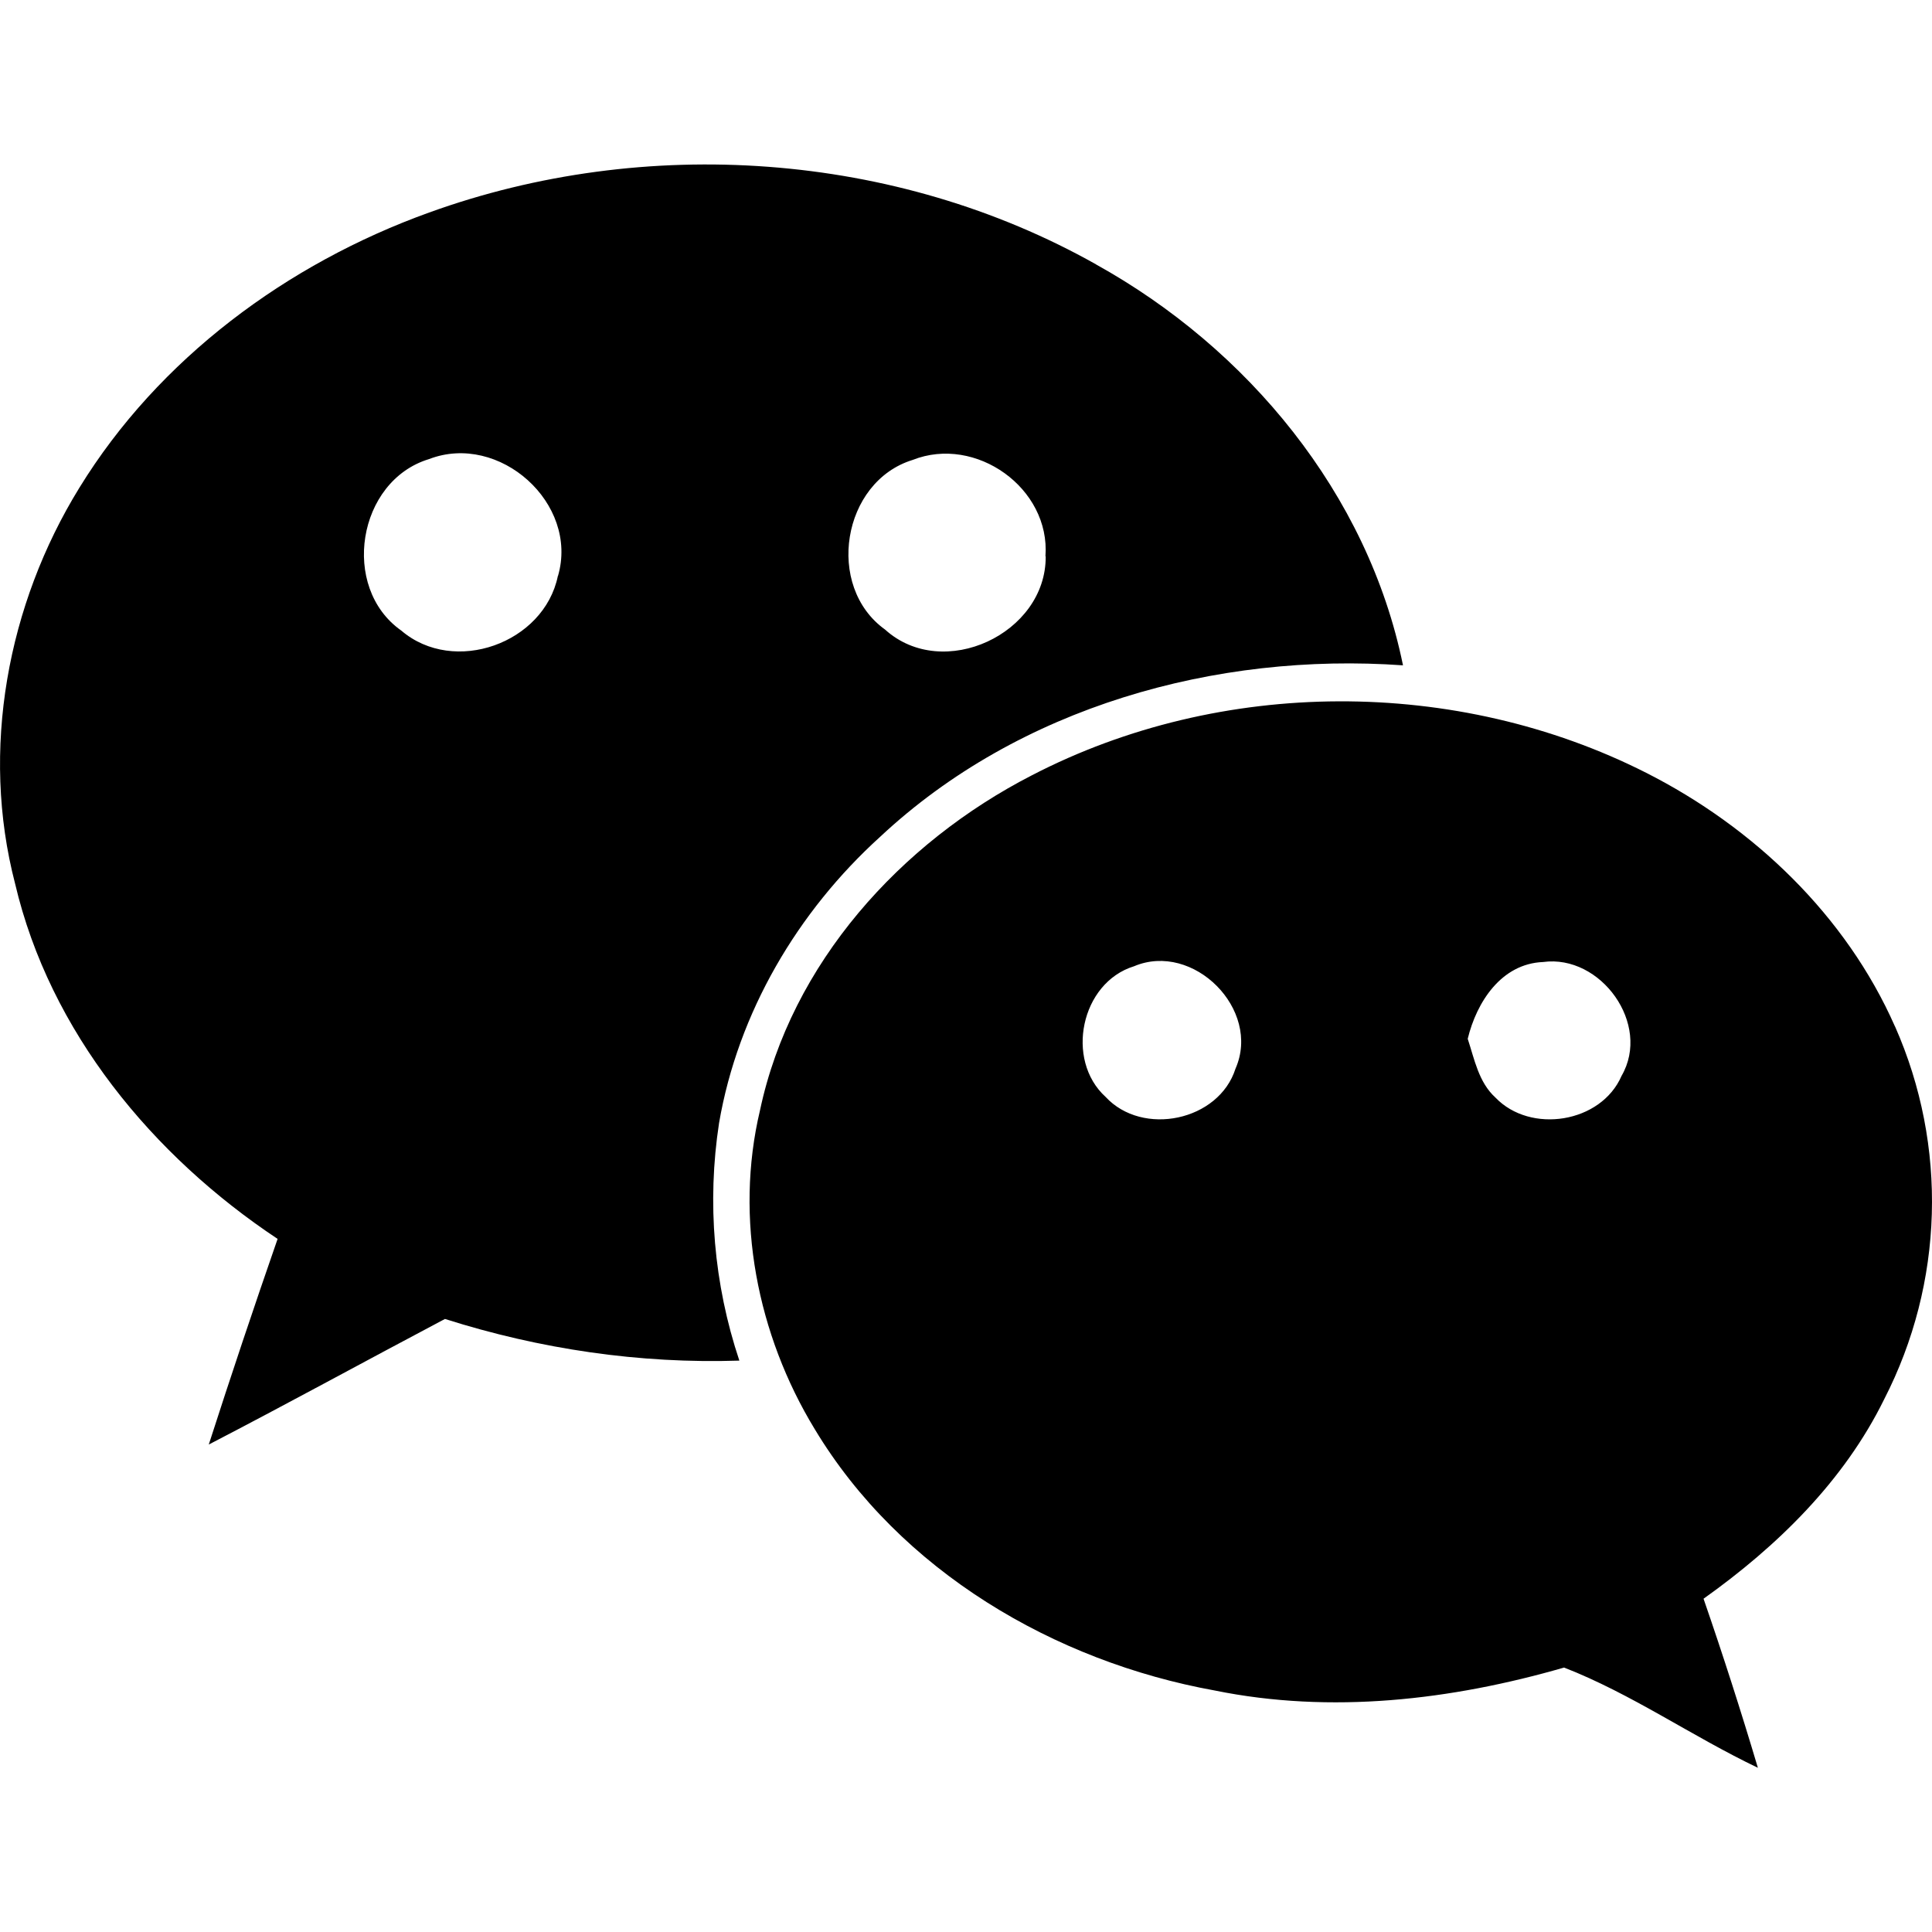
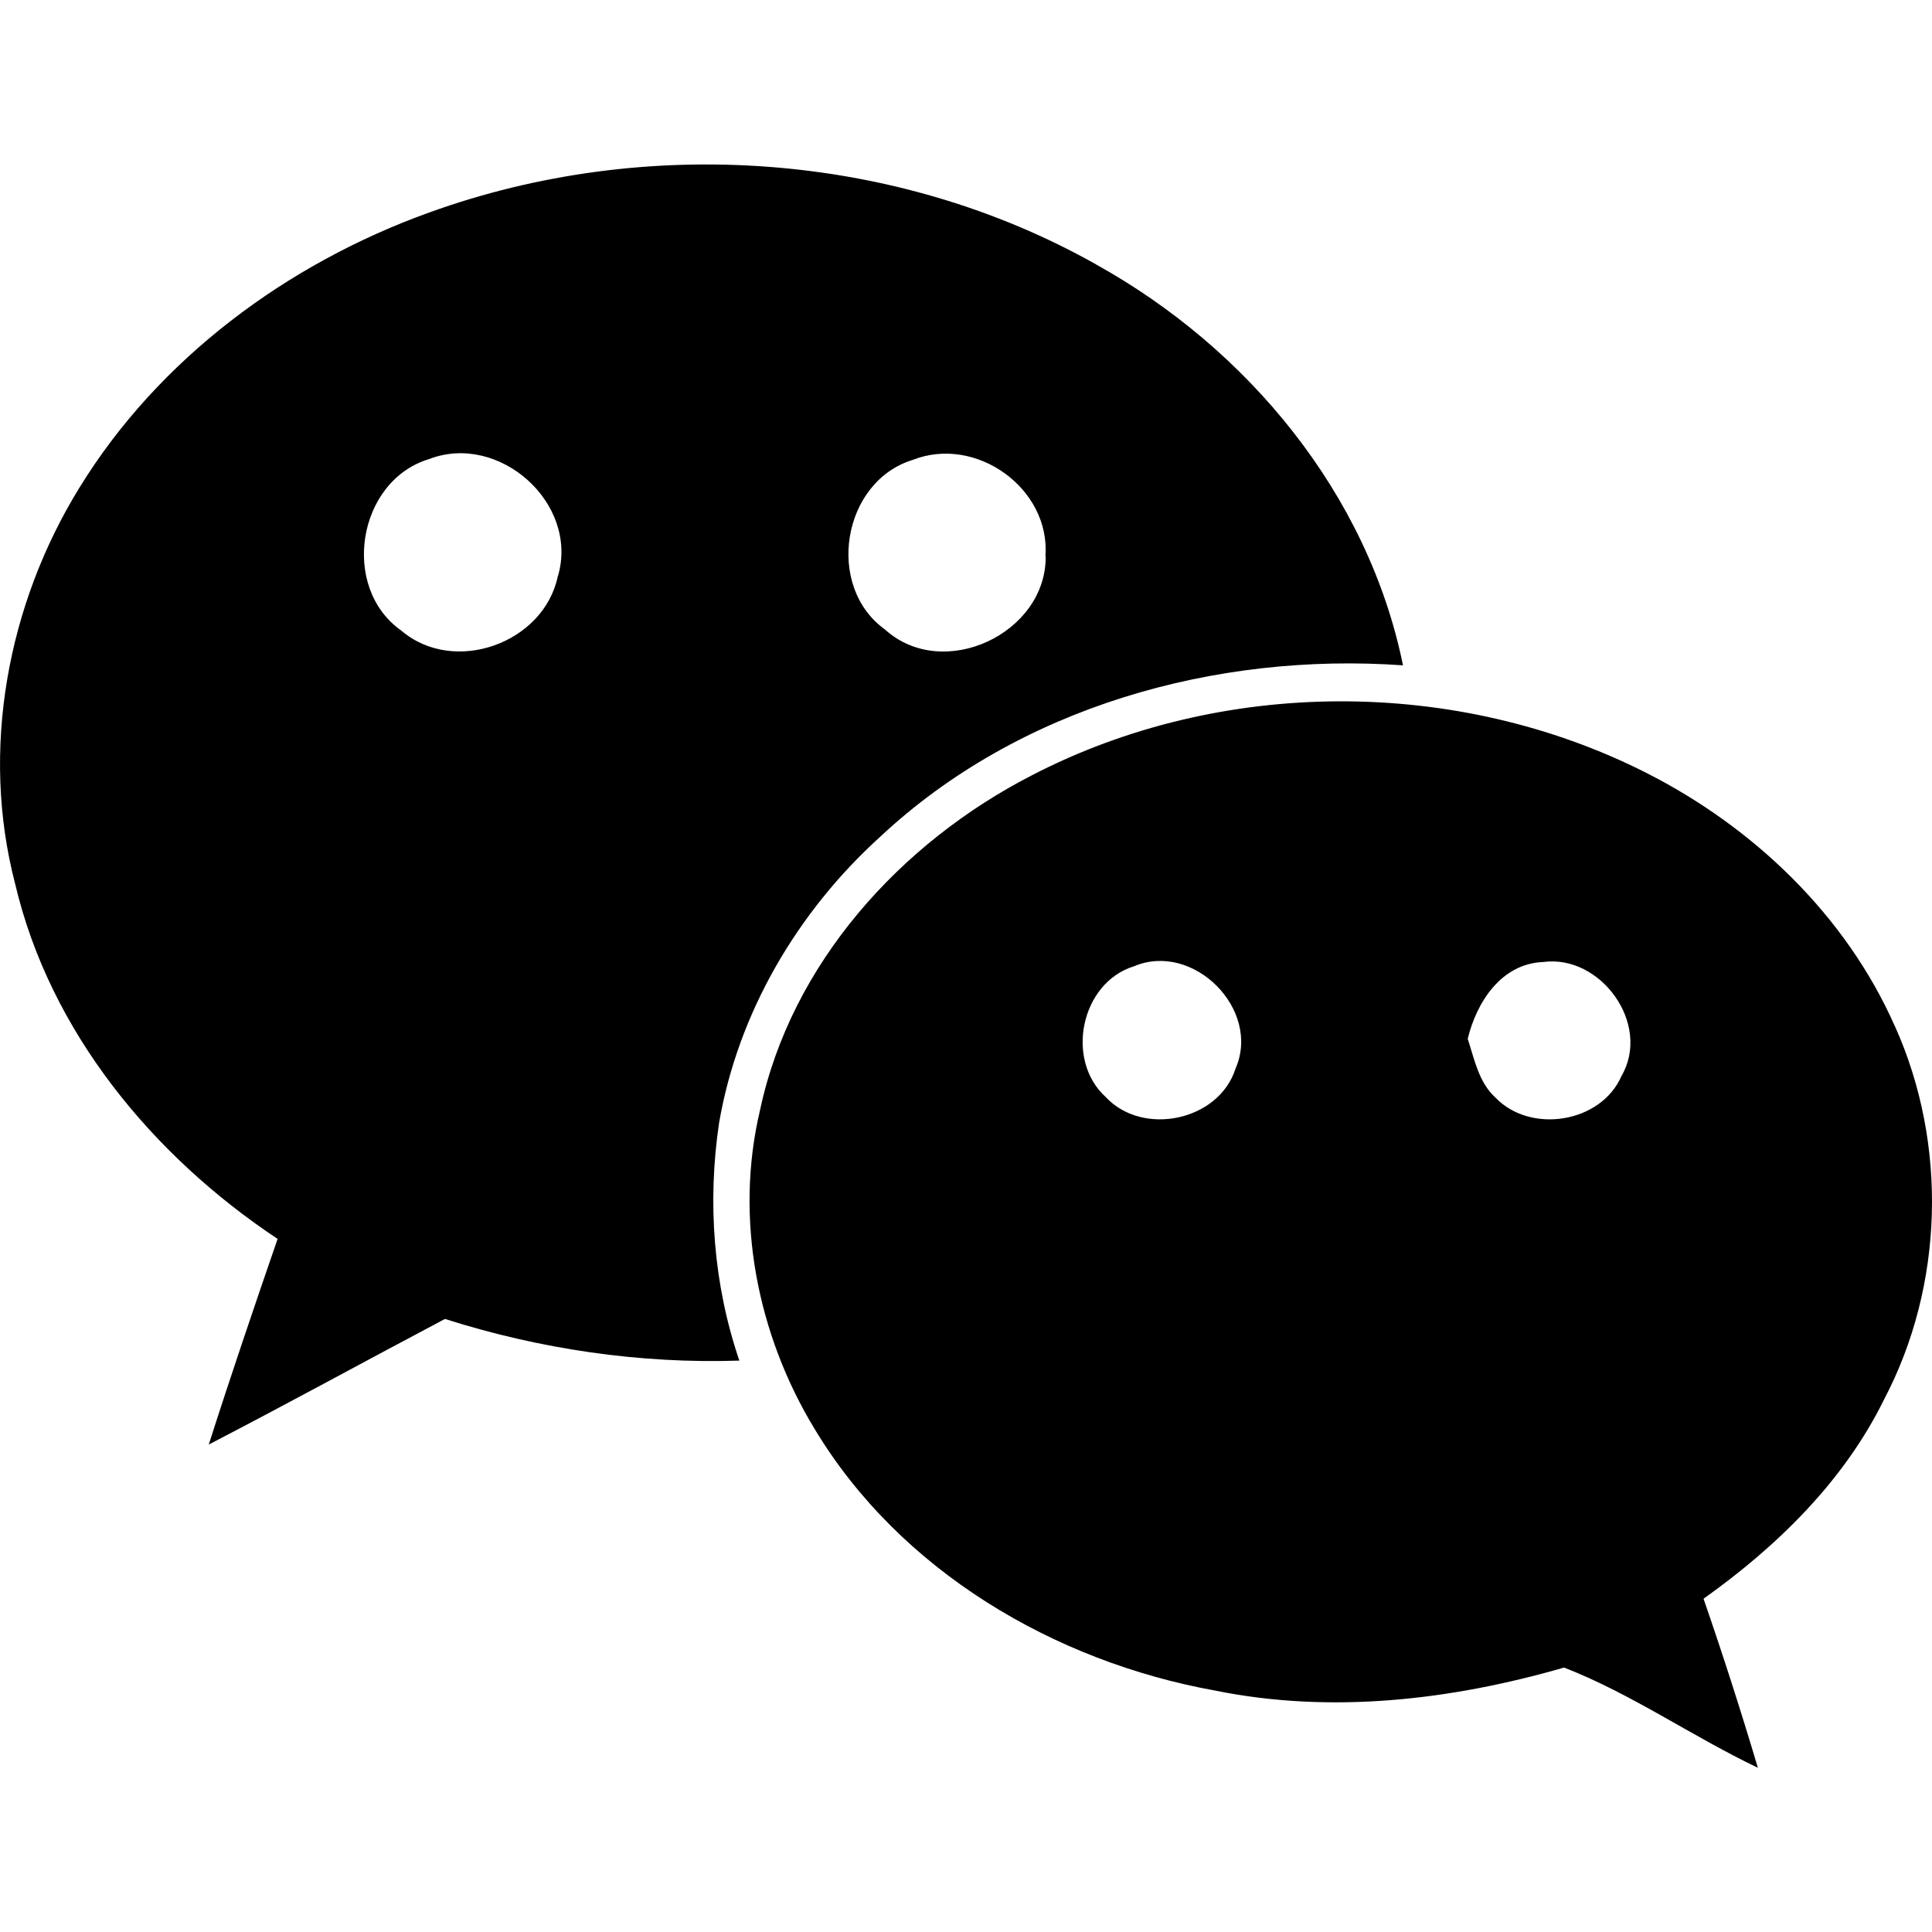
<svg xmlns="http://www.w3.org/2000/svg" viewBox="0 0 16 16" fill-rule="evenodd" clip-rule="evenodd" stroke-linejoin="round" stroke-miterlimit="1.414">
-   <path d="M15.693 8.5c-.406-.92-1.172-1.65-2.06-2.1-1.57-.795-3.522-.79-5.086.02-1.088.558-1.995 1.558-2.253 2.775-.213.896-.022 1.86.453 2.64C7.454 13.01 8.732 13.76 10.06 14c.963.196 1.958.08 2.893-.19.56.218 1.06.57 1.605.83-.14-.47-.29-.937-.45-1.4.61-.434 1.163-.974 1.496-1.652a3.585 3.585 0 0 0 .09-3.087zM9.078 2.19c-1.663-.936-3.735-1.077-5.524-.43-1.175.423-2.24 1.21-2.897 2.28-.596.967-.82 2.172-.532 3.278.288 1.227 1.14 2.255 2.174 2.942a79.064 79.064 0 0 0-.57 1.703c.656-.34 1.303-.695 1.956-1.04.786.25 1.613.372 2.438.345A4.197 4.197 0 0 1 5.955 9.3c.157-.914.65-1.75 1.334-2.37 1.15-1.076 2.78-1.53 4.33-1.42-.29-1.423-1.29-2.626-2.542-3.32zm1.154 6.66c-.138.434-.77.565-1.076.234-.337-.306-.206-.946.236-1.082.49-.207 1.055.358.84.848zm3.197.06c-.17.392-.755.482-1.044.18-.14-.127-.174-.318-.23-.487.074-.305.278-.622.624-.636.478-.065.898.515.65.943zM8.66 4.608c.005.64-.85 1.04-1.33.606-.498-.357-.357-1.225.228-1.405.523-.207 1.142.234 1.1.798zm-4.04.162c-.114.557-.86.826-1.297.452-.506-.356-.364-1.24.23-1.42.582-.224 1.243.367 1.068.968z" />
+   <path d="M15.693 8.5c-.406-.92-1.172-1.65-2.06-2.1-1.57-.795-3.522-.79-5.086.02-1.088.558-1.995 1.558-2.253 2.775-.213.896-.022 1.86.453 2.64C7.454 13.01 8.732 13.76 10.06 14c.963.196 1.958.08 2.893-.19.56.218 1.06.57 1.605.83-.14-.47-.29-.937-.45-1.4.61-.434 1.163-.974 1.496-1.652.496-.945.526-2.115.09-3.087zM9.078 2.19c-1.663-.936-3.735-1.077-5.524-.43-1.175.423-2.24 1.21-2.897 2.28-.596.967-.82 2.172-.532 3.278.288 1.227 1.14 2.255 2.174 2.942-.195.566-.388 1.133-.57 1.703.656-.34 1.303-.695 1.956-1.04.786.25 1.613.372 2.438.345-.215-.63-.266-1.31-.168-1.968.157-.914.65-1.75 1.334-2.37 1.15-1.076 2.78-1.53 4.33-1.42-.29-1.423-1.29-2.626-2.542-3.32zm1.154 6.66c-.138.434-.77.565-1.076.234-.337-.306-.206-.946.236-1.082.49-.207 1.055.358.84.848zm3.197.06c-.17.392-.755.482-1.044.18-.14-.127-.174-.318-.23-.487.074-.305.278-.622.624-.636.478-.065.898.515.65.943zM8.66 4.608c.005.64-.85 1.04-1.33.606-.498-.357-.357-1.225.228-1.405.523-.207 1.142.234 1.1.798zm-4.04.162c-.114.557-.86.826-1.297.452-.506-.356-.364-1.24.23-1.42.582-.224 1.243.367 1.068.968z" />
</svg>
